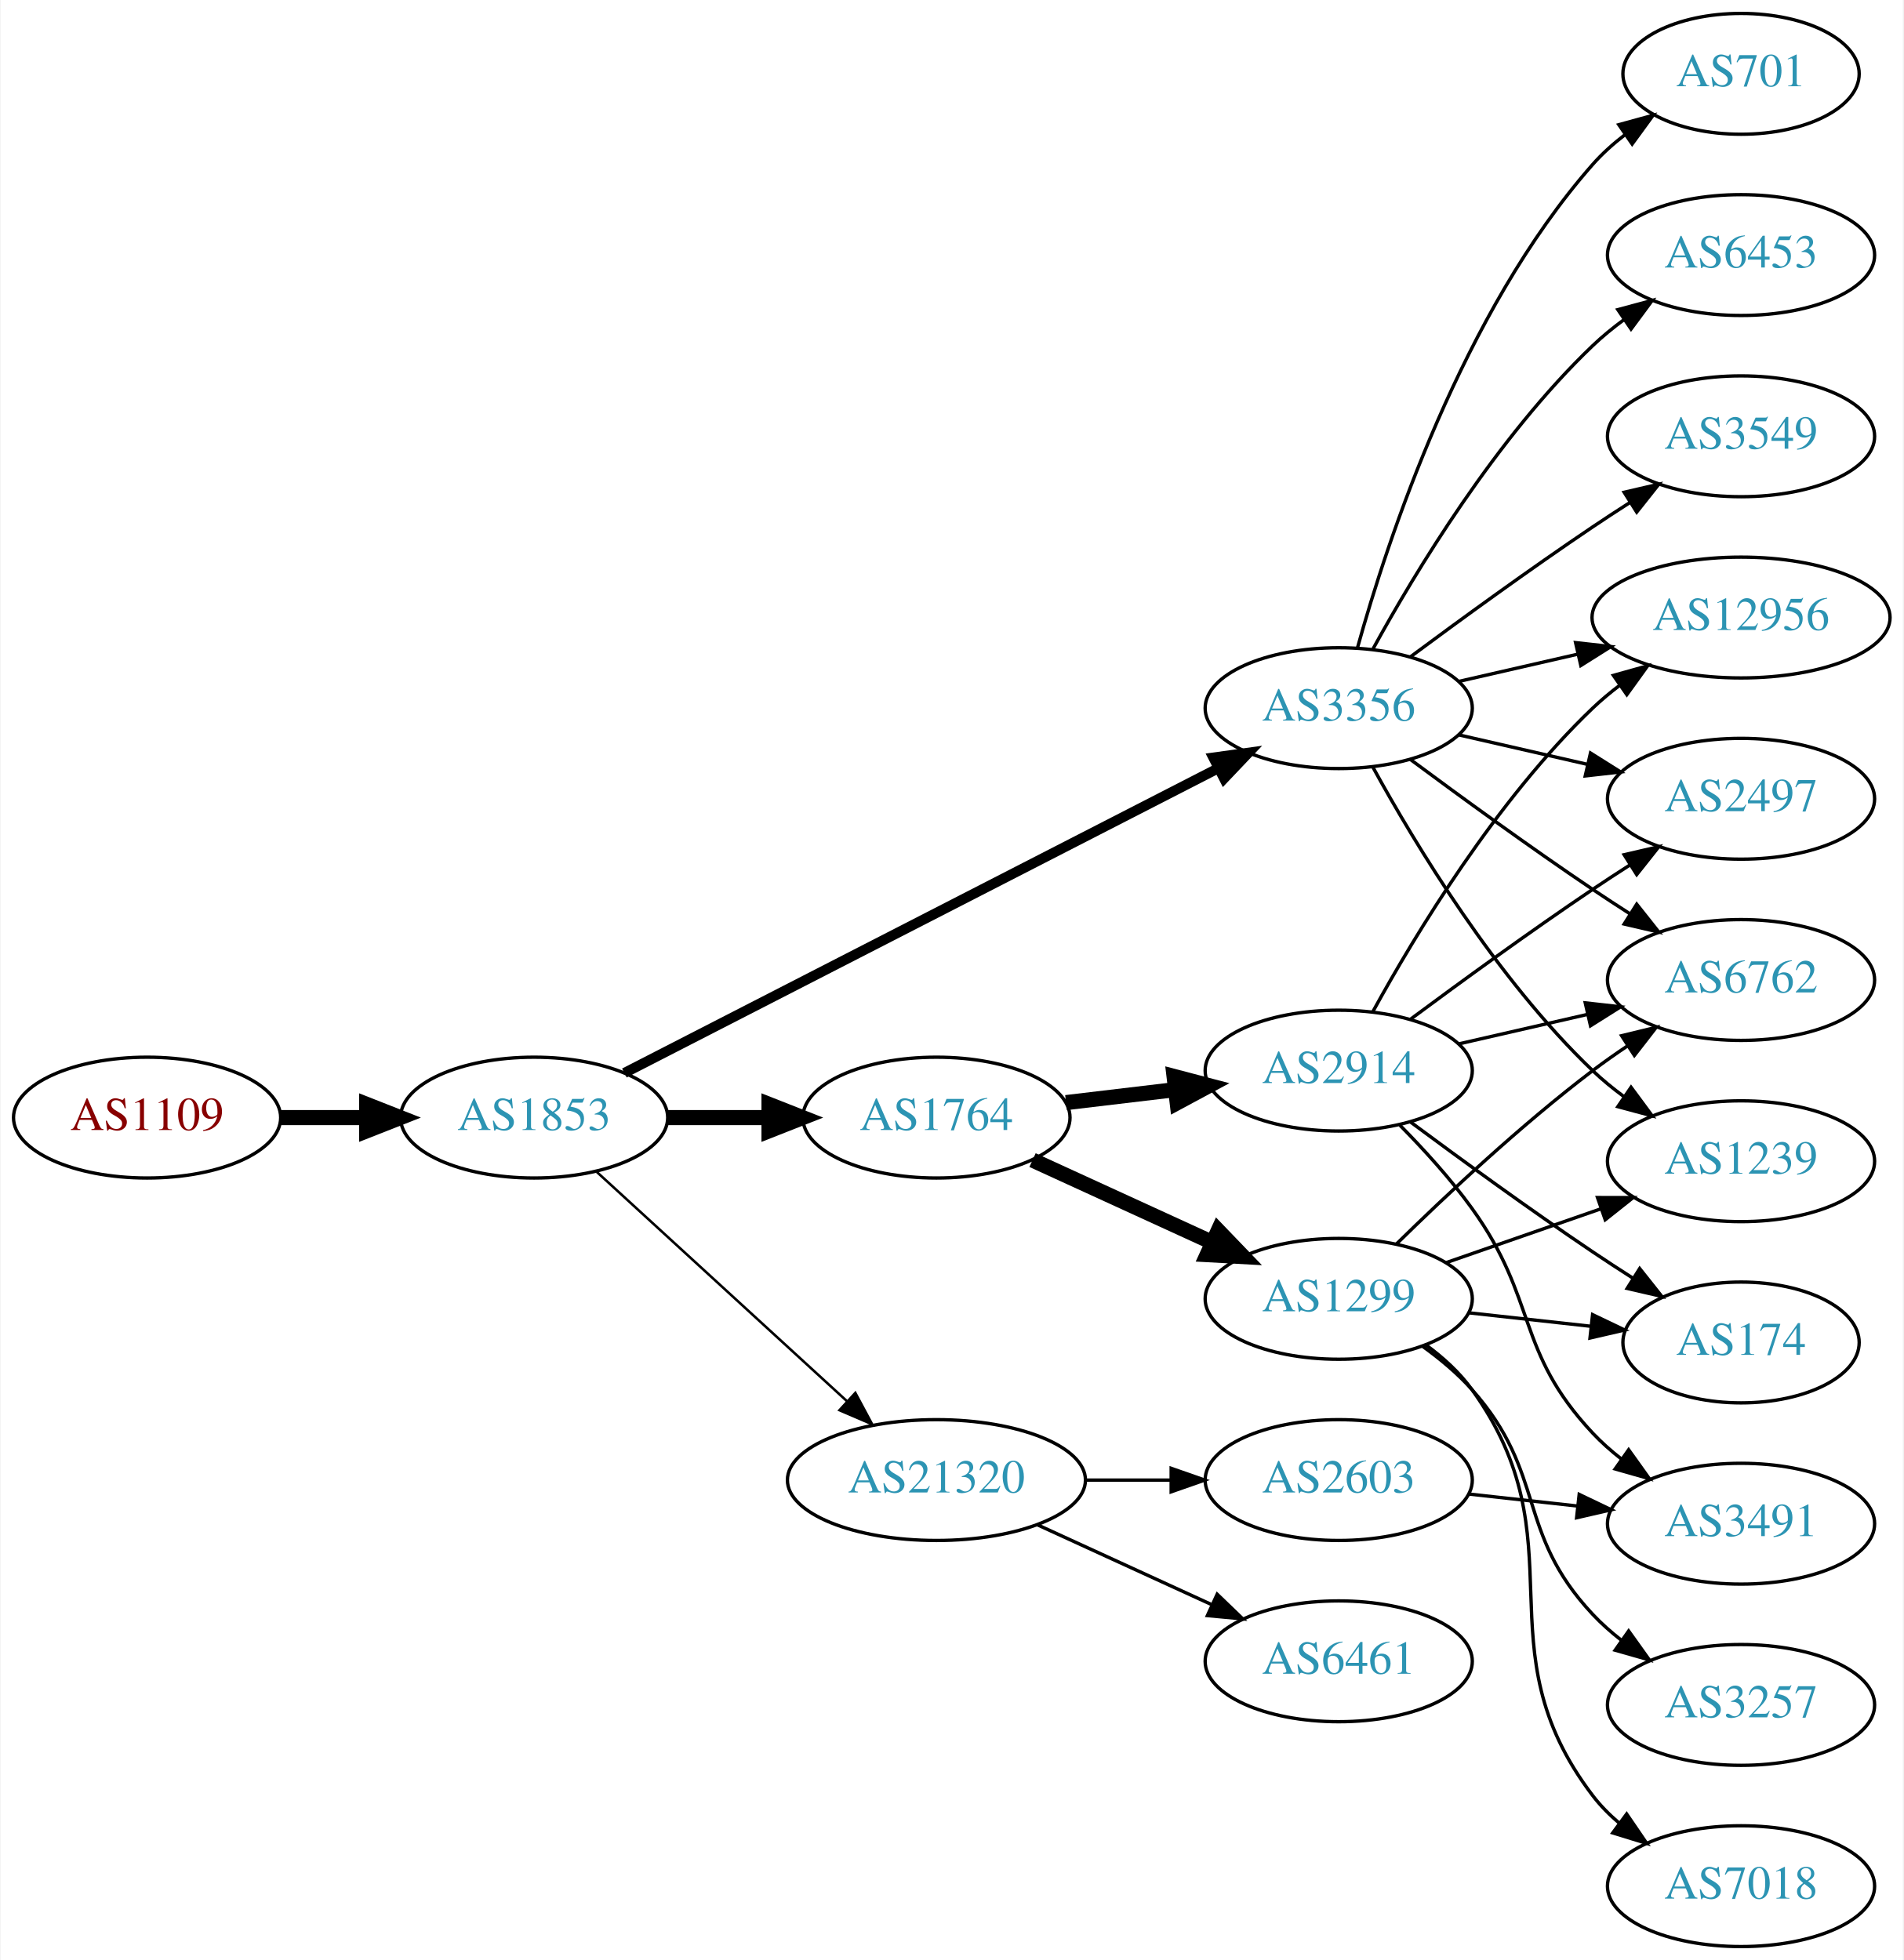
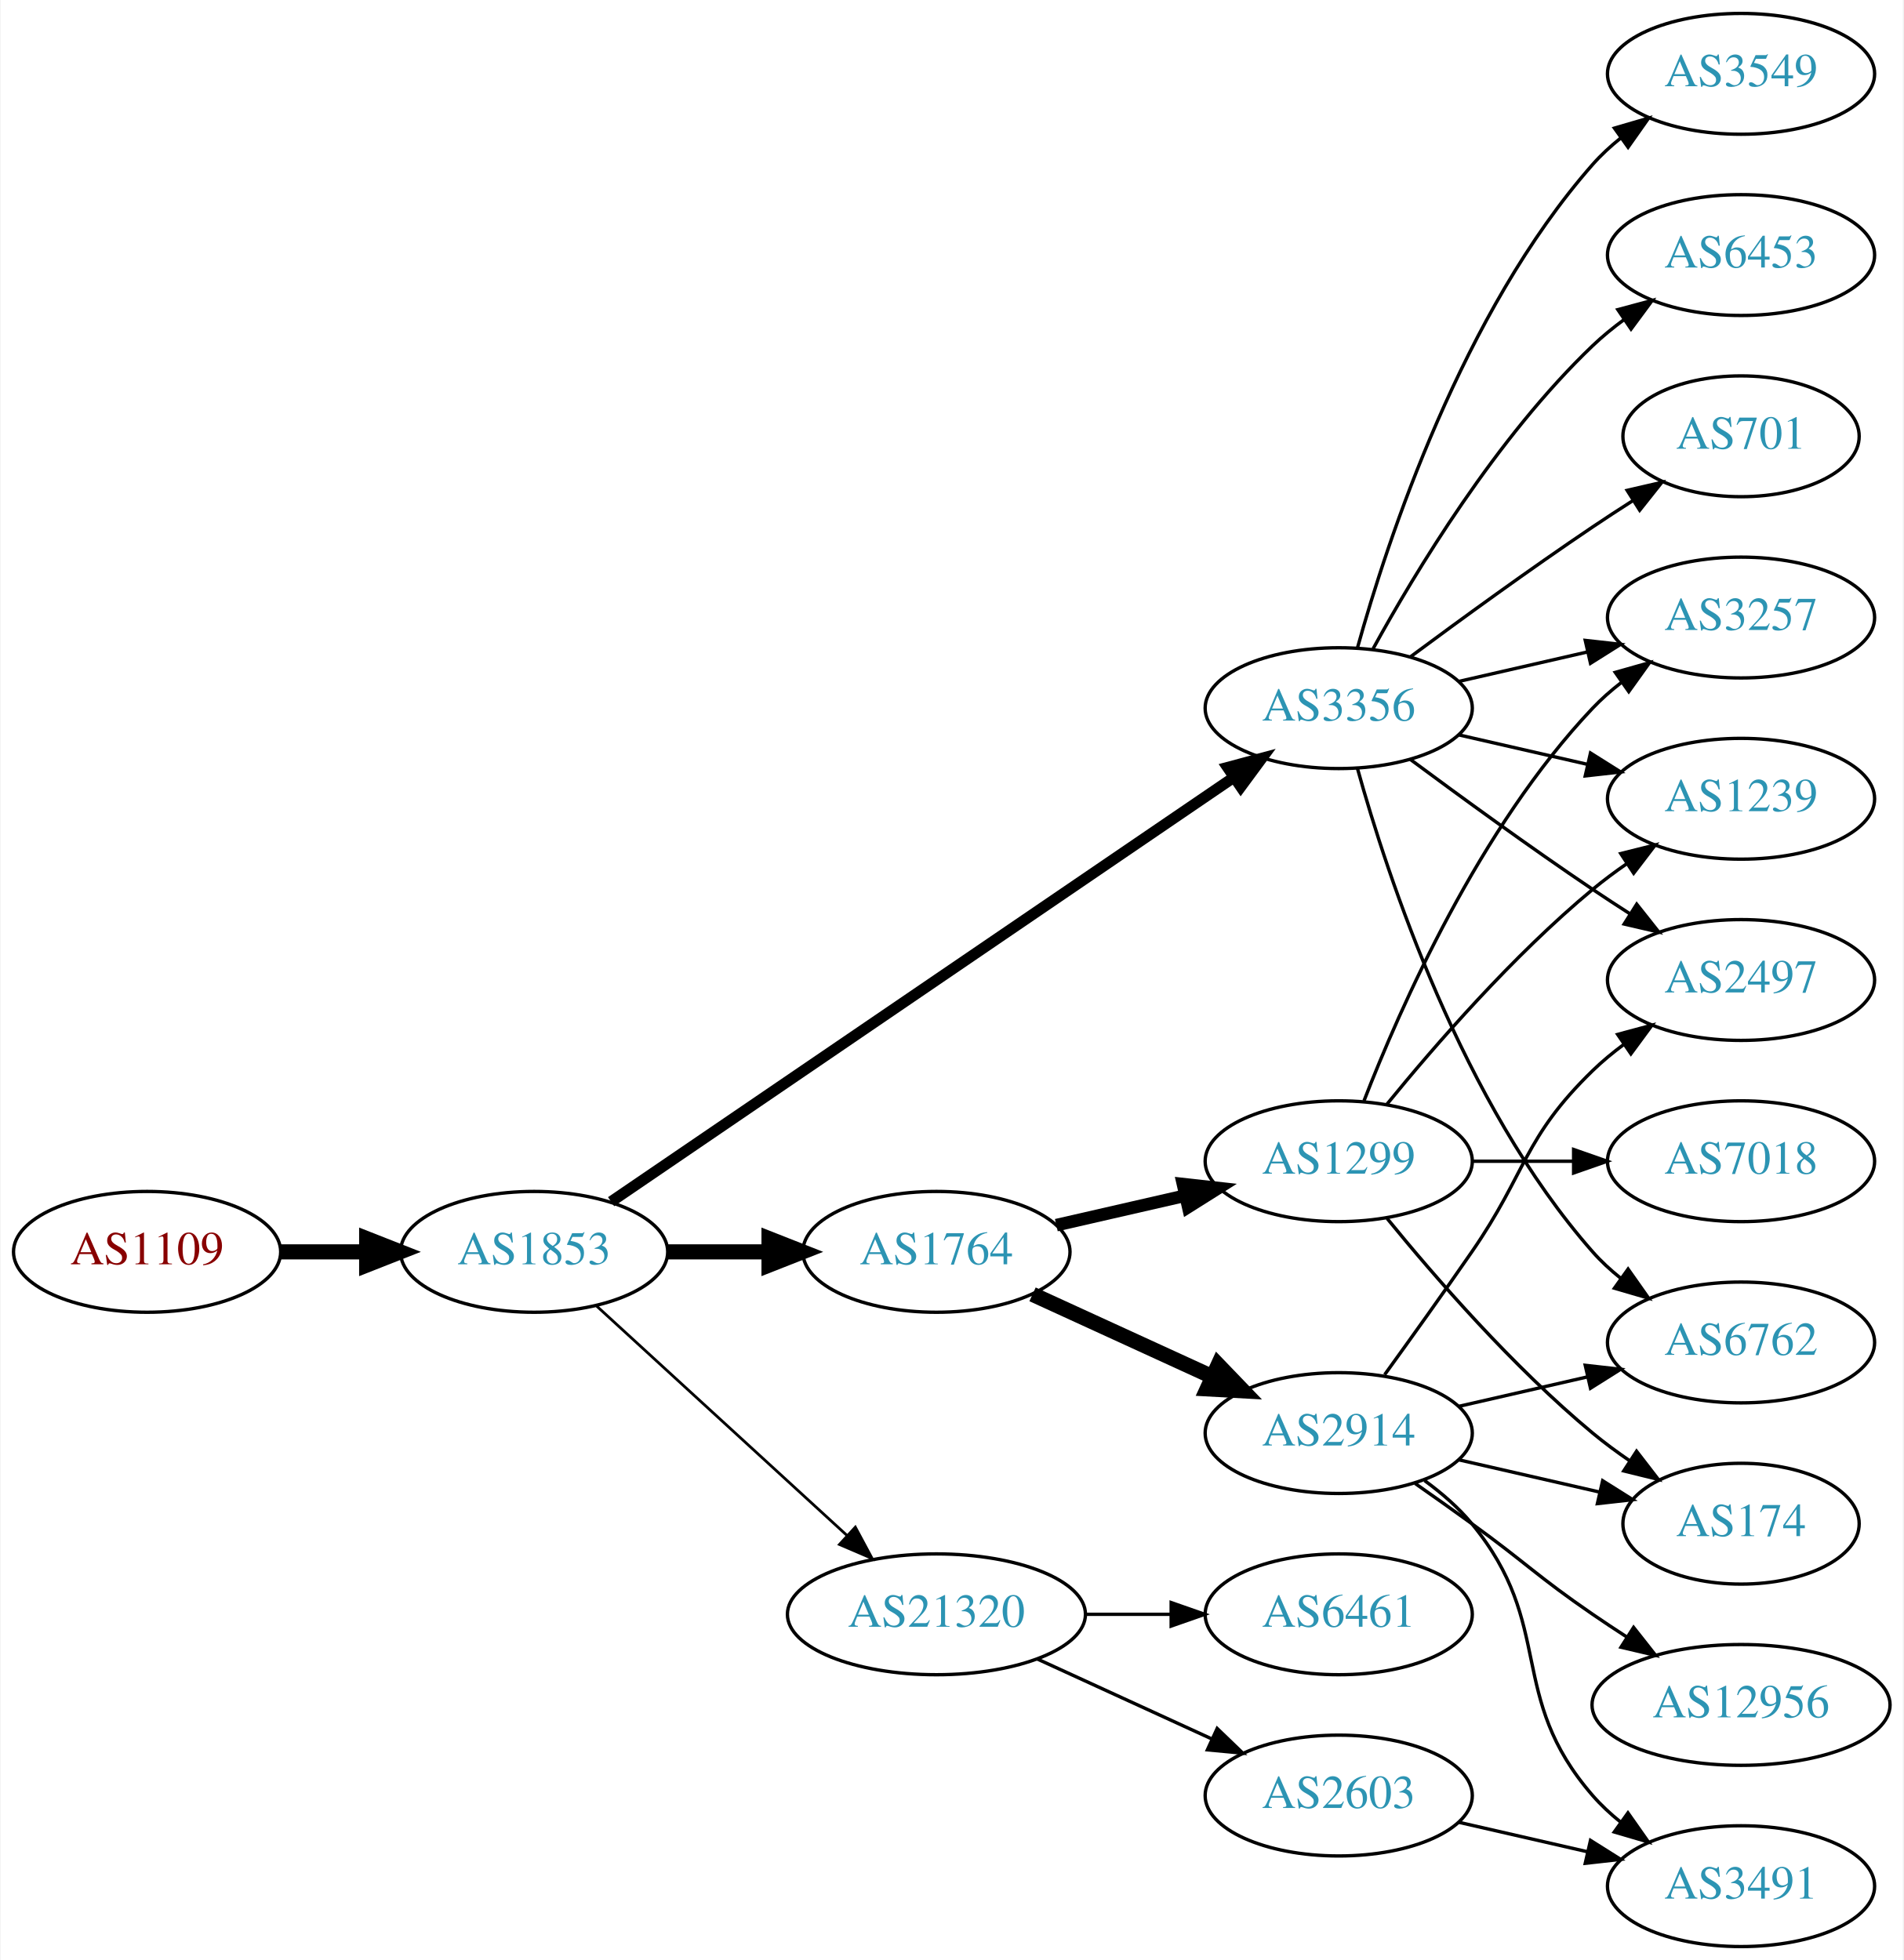
<svg xmlns="http://www.w3.org/2000/svg" xmlns:xlink="http://www.w3.org/1999/xlink" width="567pt" height="584pt" viewBox="0.00 0.00 566.66 584.00">
  <g id="graph0" class="graph" transform="scale(1 1) rotate(0) translate(4 580)">
    <polygon fill="white" stroke="none" points="-4,4 -4,-580 562.663,-580 562.663,4 -4,4" />
    <g id="node1" class="node">
      <g id="a_node1">
        <a xlink:href="/asn/1109" xlink:title="AS1109 ~ University of Salzburg [AT]">
-           <ellipse fill="#ffffff" stroke="black" cx="39.647" cy="-247" rx="39.794" ry="18" />
-           <text text-anchor="middle" x="39.647" y="-243.3" font-family="Times,serif" font-size="14.00" fill="#880000">AS1109</text>
+           <ellipse fill="#ffffff" stroke="black" cx="39.647" cy="-207" rx="39.794" ry="18" />
+           <text text-anchor="middle" x="39.647" y="-203.3" font-family="Times,serif" font-size="14.00" fill="#880000">AS1109</text>
        </a>
      </g>
    </g>
    <g id="node2" class="node">
      <g id="a_node2">
        <a xlink:href="/asn/1853" xlink:title="AS1853 ~ ACOnet Backbone [AT]">
-           <ellipse fill="#ffffff" stroke="black" cx="154.939" cy="-247" rx="39.794" ry="18" />
-           <text text-anchor="middle" x="154.939" y="-243.3" font-family="Times,serif" font-size="14.00" fill="#2c94b3">AS1853</text>
+           <ellipse fill="#ffffff" stroke="black" cx="154.939" cy="-207" rx="39.794" ry="18" />
+           <text text-anchor="middle" x="154.939" y="-203.3" font-family="Times,serif" font-size="14.00" fill="#2c94b3">AS1853</text>
        </a>
      </g>
    </g>
    <g id="edge1" class="edge">
-       <path fill="none" stroke="black" stroke-width="4.5" d="M79.319,-247C87.522,-247 96.286,-247 104.818,-247" />
-       <polygon fill="black" stroke="black" stroke-width="4.5" points="105.057,-250.938 115.057,-247 105.057,-243.063 105.057,-250.938" />
+       <path fill="none" stroke="black" stroke-width="4.5" d="M79.319,-207C87.522,-207 96.286,-207 104.818,-207" />
+       <polygon fill="black" stroke="black" stroke-width="4.5" points="105.057,-210.938 115.057,-207 105.057,-203.063 105.057,-210.938" />
    </g>
    <g id="node3" class="node">
      <g id="a_node3">
-         <a xlink:href="/asn/1764" xlink:title="AS1764 ~ NEXTLAYER-AS [AT]">
-           <ellipse fill="#ffffff" stroke="black" cx="274.782" cy="-247" rx="39.794" ry="18" />
-           <text text-anchor="middle" x="274.782" y="-243.3" font-family="Times,serif" font-size="14.00" fill="#2c94b3">AS1764</text>
-         </a>
-       </g>
-     </g>
-     <g id="edge2" class="edge">
-       <path fill="none" stroke="black" stroke-width="4.5" d="M194.852,-247C204.405,-247 214.755,-247 224.718,-247" />
-       <polygon fill="black" stroke="black" stroke-width="4.5" points="224.91,-250.938 234.91,-247 224.91,-243.063 224.91,-250.938" />
-     </g>
-     <g id="node4" class="node">
-       <g id="a_node4">
        <a xlink:href="/asn/3356" xlink:title="AS3356 ~ Level 3 Parent, LLC [US]">
          <ellipse fill="#ffffff" stroke="black" cx="394.625" cy="-369" rx="39.794" ry="18" />
          <text text-anchor="middle" x="394.625" y="-365.3" font-family="Times,serif" font-size="14.00" fill="#2c94b3">AS3356</text>
        </a>
      </g>
    </g>
+     <g id="edge2" class="edge">
+       <path fill="none" stroke="black" stroke-width="3.273" d="M177.874,-221.95C220.501,-251.004 314.596,-315.136 363.216,-348.274" />
+       <polygon fill="black" stroke="black" stroke-width="3.273" points="361.508,-351.346 371.743,-354.086 365.451,-345.562 361.508,-351.346" />
+     </g>
+     <g id="node4" class="node">
+       <g id="a_node4">
+         <a xlink:href="/asn/21320" xlink:title="AS21320 ~ GEANT Vereniging [EU]">
+           <ellipse fill="#ffffff" stroke="black" cx="274.782" cy="-99" rx="44.393" ry="18" />
+           <text text-anchor="middle" x="274.782" y="-95.3" font-family="Times,serif" font-size="14.00" fill="#2c94b3">AS21320</text>
+         </a>
+       </g>
+     </g>
    <g id="edge3" class="edge">
-       <path fill="none" stroke="black" stroke-width="3" d="M181.828,-260.288C224.692,-282.289 310.445,-326.305 358.651,-351.049" />
-       <polygon fill="black" stroke="black" stroke-width="3" points="357.273,-354.275 367.768,-355.728 360.469,-348.048 357.273,-354.275" />
+       <path fill="none" stroke="black" stroke-width="0.818" d="M173.582,-190.831C193.339,-172.724 225.542,-143.211 248.093,-122.543" />
+       <polygon fill="black" stroke="black" stroke-width="0.818" points="250.624,-124.971 255.631,-115.635 245.894,-119.811 250.624,-124.971" />
    </g>
    <g id="node5" class="node">
      <g id="a_node5">
-         <a xlink:href="/asn/21320" xlink:title="AS21320 ~ GEANT Vereniging [EU]">
-           <ellipse fill="#ffffff" stroke="black" cx="274.782" cy="-139" rx="44.393" ry="18" />
-           <text text-anchor="middle" x="274.782" y="-135.3" font-family="Times,serif" font-size="14.00" fill="#2c94b3">AS21320</text>
+         <a xlink:href="/asn/1764" xlink:title="AS1764 ~ NEXTLAYER-AS [AT]">
+           <ellipse fill="#ffffff" stroke="black" cx="274.782" cy="-207" rx="39.794" ry="18" />
+           <text text-anchor="middle" x="274.782" y="-203.3" font-family="Times,serif" font-size="14.00" fill="#2c94b3">AS1764</text>
        </a>
      </g>
    </g>
    <g id="edge4" class="edge">
-       <path fill="none" stroke="black" stroke-width="0.75" d="M173.582,-230.831C193.339,-212.724 225.542,-183.211 248.093,-162.543" />
-       <polygon fill="black" stroke="black" stroke-width="0.75" points="250.624,-164.971 255.631,-155.635 245.894,-159.811 250.624,-164.971" />
+       <path fill="none" stroke="black" stroke-width="4.5" d="M194.852,-207C204.405,-207 214.755,-207 224.718,-207" />
+       <polygon fill="black" stroke="black" stroke-width="4.5" points="224.91,-210.938 234.91,-207 224.91,-203.063 224.91,-210.938" />
    </g>
    <g id="node6" class="node">
      <g id="a_node6">
-         <a xlink:href="/asn/2914" xlink:title="AS2914 ~ NTT America, Inc. [US]">
-           <ellipse fill="#ffffff" stroke="black" cx="394.625" cy="-261" rx="39.794" ry="18" />
-           <text text-anchor="middle" x="394.625" y="-257.3" font-family="Times,serif" font-size="14.00" fill="#2c94b3">AS2914</text>
+         <a xlink:href="/asn/3549" xlink:title="AS3549 ~ Level 3 Parent, LLC [US]">
+           <ellipse fill="#ffffff" stroke="black" cx="514.467" cy="-558" rx="39.794" ry="18" />
+           <text text-anchor="middle" x="514.467" y="-554.3" font-family="Times,serif" font-size="14.00" fill="#2c94b3">AS3549</text>
        </a>
      </g>
    </g>
    <g id="edge5" class="edge">
-       <path fill="none" stroke="black" stroke-width="4.5" d="M313.392,-251.468C323.703,-252.693 335.021,-254.038 345.821,-255.321" />
-       <polygon fill="black" stroke="black" stroke-width="4.5" points="345.573,-259.256 355.968,-256.526 346.502,-251.436 345.573,-259.256" />
+       <path fill="none" stroke="black" d="M400.197,-386.946C409.103,-418.995 431.387,-486.842 470.271,-531 472.755,-533.821 475.605,-536.449 478.63,-538.871" />
+       <polygon fill="black" stroke="black" points="476.748,-541.828 486.92,-544.791 480.816,-536.131 476.748,-541.828" />
    </g>
    <g id="node7" class="node">
      <g id="a_node7">
-         <a xlink:href="/asn/1299" xlink:title="AS1299 ~ Telia Carrier [EU]">
-           <ellipse fill="#ffffff" stroke="black" cx="394.625" cy="-193" rx="39.794" ry="18" />
-           <text text-anchor="middle" x="394.625" y="-189.3" font-family="Times,serif" font-size="14.00" fill="#2c94b3">AS1299</text>
+         <a xlink:href="/asn/3257" xlink:title="AS3257 ~ GTT [DE]">
+           <ellipse fill="#ffffff" stroke="black" cx="514.467" cy="-396" rx="39.794" ry="18" />
+           <text text-anchor="middle" x="514.467" y="-392.3" font-family="Times,serif" font-size="14.00" fill="#2c94b3">AS3257</text>
        </a>
      </g>
    </g>
    <g id="edge6" class="edge">
-       <path fill="none" stroke="black" stroke-width="4.5" d="M303.411,-234.339C319.368,-227.027 339.638,-217.739 356.921,-209.819" />
-       <polygon fill="black" stroke="black" stroke-width="4.5" points="358.718,-213.327 366.169,-205.581 355.438,-206.168 358.718,-213.327" />
+       <path fill="none" stroke="black" d="M430.344,-376.955C442.344,-379.704 455.965,-382.825 468.657,-385.733" />
+       <polygon fill="black" stroke="black" points="468.06,-389.187 478.589,-388.009 469.623,-382.364 468.06,-389.187" />
    </g>
    <g id="node8" class="node">
      <g id="a_node8">
-         <a xlink:href="/asn/1239" xlink:title="AS1239 ~ Sprint [US]">
-           <ellipse fill="#ffffff" stroke="black" cx="514.467" cy="-234" rx="39.794" ry="18" />
-           <text text-anchor="middle" x="514.467" y="-230.3" font-family="Times,serif" font-size="14.00" fill="#2c94b3">AS1239</text>
+         <a xlink:href="/asn/6762" xlink:title="AS6762 ~ TELECOM ITALIA SPARKLE S.p.A. [IT]">
+           <ellipse fill="#ffffff" stroke="black" cx="514.467" cy="-180" rx="39.794" ry="18" />
+           <text text-anchor="middle" x="514.467" y="-176.3" font-family="Times,serif" font-size="14.00" fill="#2c94b3">AS6762</text>
        </a>
      </g>
    </g>
    <g id="edge7" class="edge">
-       <path fill="none" stroke="black" d="M404.866,-351.287C417.411,-328.439 441.588,-288.389 470.271,-261 473.139,-258.261 476.328,-255.653 479.637,-253.215" />
-       <polygon fill="black" stroke="black" points="481.7,-256.044 487.996,-247.523 477.761,-250.258 481.7,-256.044" />
+       <path fill="none" stroke="black" d="M400.197,-351.054C409.103,-319.005 431.387,-251.158 470.271,-207 472.755,-204.179 475.605,-201.551 478.63,-199.129" />
+       <polygon fill="black" stroke="black" points="480.816,-201.869 486.92,-193.209 476.748,-196.172 480.816,-201.869" />
    </g>
    <g id="node9" class="node">
      <g id="a_node9">
-         <a xlink:href="/asn/12956" xlink:title="AS12956 ~ TELXIUS [ES]">
-           <ellipse fill="#ffffff" stroke="black" cx="514.467" cy="-396" rx="44.393" ry="18" />
-           <text text-anchor="middle" x="514.467" y="-392.3" font-family="Times,serif" font-size="14.00" fill="#2c94b3">AS12956</text>
-         </a>
-       </g>
-     </g>
-     <g id="edge8" class="edge">
-       <path fill="none" stroke="black" d="M430.344,-376.955C441.482,-379.507 454.018,-382.379 465.911,-385.104" />
-       <polygon fill="black" stroke="black" points="465.176,-388.526 475.705,-387.348 466.739,-381.703 465.176,-388.526" />
-     </g>
-     <g id="node10" class="node">
-       <g id="a_node10">
-         <a xlink:href="/asn/3549" xlink:title="AS3549 ~ Level 3 Parent, LLC [US]">
-           <ellipse fill="#ffffff" stroke="black" cx="514.467" cy="-450" rx="39.794" ry="18" />
-           <text text-anchor="middle" x="514.467" y="-446.3" font-family="Times,serif" font-size="14.00" fill="#2c94b3">AS3549</text>
-         </a>
-       </g>
-     </g>
-     <g id="edge9" class="edge">
-       <path fill="none" stroke="black" d="M415.955,-384.277C430.817,-395.304 451.562,-410.407 470.271,-423 473.82,-425.389 477.57,-427.839 481.319,-430.242" />
-       <polygon fill="black" stroke="black" points="479.645,-433.325 489.967,-435.712 483.387,-427.409 479.645,-433.325" />
-     </g>
-     <g id="node11" class="node">
-       <g id="a_node11">
-         <a xlink:href="/asn/701" xlink:title="AS701 ~ UUNET [US]">
-           <ellipse fill="#ffffff" stroke="black" cx="514.467" cy="-558" rx="35.194" ry="18" />
-           <text text-anchor="middle" x="514.467" y="-554.3" font-family="Times,serif" font-size="14.00" fill="#2c94b3">AS701</text>
-         </a>
-       </g>
-     </g>
-     <g id="edge10" class="edge">
-       <path fill="none" stroke="black" d="M400.197,-386.946C409.103,-418.995 431.387,-486.842 470.271,-531 473.098,-534.211 476.4,-537.172 479.895,-539.864" />
-       <polygon fill="black" stroke="black" points="478.052,-542.845 488.27,-545.645 482.028,-537.084 478.052,-542.845" />
-     </g>
-     <g id="node12" class="node">
-       <g id="a_node12">
-         <a xlink:href="/asn/2497" xlink:title="AS2497 ~ Internet Initiative Japan Inc. [JP]">
-           <ellipse fill="#ffffff" stroke="black" cx="514.467" cy="-342" rx="39.794" ry="18" />
-           <text text-anchor="middle" x="514.467" y="-338.3" font-family="Times,serif" font-size="14.00" fill="#2c94b3">AS2497</text>
-         </a>
-       </g>
-     </g>
-     <g id="edge11" class="edge">
-       <path fill="none" stroke="black" d="M430.344,-361.045C442.344,-358.296 455.965,-355.175 468.657,-352.267" />
-       <polygon fill="black" stroke="black" points="469.623,-355.636 478.589,-349.991 468.06,-348.813 469.623,-355.636" />
-     </g>
-     <g id="node13" class="node">
-       <g id="a_node13">
-         <a xlink:href="/asn/6762" xlink:title="AS6762 ~ TELECOM ITALIA SPARKLE S.p.A. [IT]">
-           <ellipse fill="#ffffff" stroke="black" cx="514.467" cy="-288" rx="39.794" ry="18" />
-           <text text-anchor="middle" x="514.467" y="-284.3" font-family="Times,serif" font-size="14.00" fill="#2c94b3">AS6762</text>
-         </a>
-       </g>
-     </g>
-     <g id="edge12" class="edge">
-       <path fill="none" stroke="black" d="M415.955,-353.723C430.817,-342.696 451.562,-327.593 470.271,-315 473.82,-312.611 477.57,-310.161 481.319,-307.758" />
-       <polygon fill="black" stroke="black" points="483.387,-310.591 489.967,-302.288 479.645,-304.675 483.387,-310.591" />
-     </g>
-     <g id="node14" class="node">
-       <g id="a_node14">
        <a xlink:href="/asn/6453" xlink:title="AS6453 ~ TATA COMMUNICATIONS (AMERICA) INC [US]">
          <ellipse fill="#ffffff" stroke="black" cx="514.467" cy="-504" rx="39.794" ry="18" />
          <text text-anchor="middle" x="514.467" y="-500.3" font-family="Times,serif" font-size="14.00" fill="#2c94b3">AS6453</text>
        </a>
      </g>
    </g>
-     <g id="edge13" class="edge">
+     <g id="edge8" class="edge">
      <path fill="none" stroke="black" d="M404.866,-386.713C417.411,-409.561 441.588,-449.611 470.271,-477 473.139,-479.739 476.328,-482.347 479.637,-484.785" />
      <polygon fill="black" stroke="black" points="477.761,-487.742 487.996,-490.477 481.7,-481.956 477.761,-487.742" />
    </g>
+     <g id="node10" class="node">
+       <g id="a_node10">
+         <a xlink:href="/asn/1239" xlink:title="AS1239 ~ Sprint [US]">
+           <ellipse fill="#ffffff" stroke="black" cx="514.467" cy="-342" rx="39.794" ry="18" />
+           <text text-anchor="middle" x="514.467" y="-338.3" font-family="Times,serif" font-size="14.00" fill="#2c94b3">AS1239</text>
+         </a>
+       </g>
+     </g>
+     <g id="edge9" class="edge">
+       <path fill="none" stroke="black" d="M430.344,-361.045C442.344,-358.296 455.965,-355.175 468.657,-352.267" />
+       <polygon fill="black" stroke="black" points="469.623,-355.636 478.589,-349.991 468.06,-348.813 469.623,-355.636" />
+     </g>
+     <g id="node11" class="node">
+       <g id="a_node11">
+         <a xlink:href="/asn/2497" xlink:title="AS2497 ~ Internet Initiative Japan Inc. [JP]">
+           <ellipse fill="#ffffff" stroke="black" cx="514.467" cy="-288" rx="39.794" ry="18" />
+           <text text-anchor="middle" x="514.467" y="-284.3" font-family="Times,serif" font-size="14.00" fill="#2c94b3">AS2497</text>
+         </a>
+       </g>
+     </g>
+     <g id="edge10" class="edge">
+       <path fill="none" stroke="black" d="M415.955,-353.723C430.817,-342.696 451.562,-327.593 470.271,-315 473.82,-312.611 477.57,-310.161 481.319,-307.758" />
+       <polygon fill="black" stroke="black" points="483.387,-310.591 489.967,-302.288 479.645,-304.675 483.387,-310.591" />
+     </g>
+     <g id="node12" class="node">
+       <g id="a_node12">
+         <a xlink:href="/asn/701" xlink:title="AS701 ~ UUNET [US]">
+           <ellipse fill="#ffffff" stroke="black" cx="514.467" cy="-450" rx="35.194" ry="18" />
+           <text text-anchor="middle" x="514.467" y="-446.3" font-family="Times,serif" font-size="14.00" fill="#2c94b3">AS701</text>
+         </a>
+       </g>
+     </g>
+     <g id="edge11" class="edge">
+       <path fill="none" stroke="black" d="M415.955,-384.277C430.817,-395.304 451.562,-410.407 470.271,-423 474.088,-425.569 478.138,-428.21 482.169,-430.786" />
+       <polygon fill="black" stroke="black" points="480.538,-433.895 490.863,-436.271 484.273,-427.975 480.538,-433.895" />
+     </g>
+     <g id="node13" class="node">
+       <g id="a_node13">
+         <a xlink:href="/asn/2603" xlink:title="AS2603 ~ NORDUnet [NO]">
+           <ellipse fill="#ffffff" stroke="black" cx="394.625" cy="-45" rx="39.794" ry="18" />
+           <text text-anchor="middle" x="394.625" y="-41.3" font-family="Times,serif" font-size="14.00" fill="#2c94b3">AS2603</text>
+         </a>
+       </g>
+     </g>
+     <g id="edge12" class="edge">
+       <path fill="none" stroke="black" d="M304.912,-85.652C320.523,-78.498 339.92,-69.609 356.593,-61.969" />
+       <polygon fill="black" stroke="black" points="358.412,-64.986 366.045,-57.638 355.496,-58.622 358.412,-64.986" />
+     </g>
+     <g id="node14" class="node">
+       <g id="a_node14">
+         <a xlink:href="/asn/6461" xlink:title="AS6461 ~ Zayo Bandwidth [US]">
+           <ellipse fill="#ffffff" stroke="black" cx="394.625" cy="-99" rx="39.794" ry="18" />
+           <text text-anchor="middle" x="394.625" y="-95.3" font-family="Times,serif" font-size="14.00" fill="#2c94b3">AS6461</text>
+         </a>
+       </g>
+     </g>
+     <g id="edge13" class="edge">
+       <path fill="none" stroke="black" d="M318.993,-99C327.306,-99 336.068,-99 344.551,-99" />
+       <polygon fill="black" stroke="black" points="344.709,-102.5 354.709,-99 344.709,-95.5 344.709,-102.5" />
+     </g>
+     <g id="node16" class="node">
+       <g id="a_node16">
+         <a xlink:href="/asn/1299" xlink:title="AS1299 ~ Telia Carrier [EU]">
+           <ellipse fill="#ffffff" stroke="black" cx="394.625" cy="-234" rx="39.794" ry="18" />
+           <text text-anchor="middle" x="394.625" y="-230.3" font-family="Times,serif" font-size="14.00" fill="#2c94b3">AS1299</text>
+         </a>
+       </g>
+     </g>
+     <g id="edge15" class="edge">
+       <path fill="none" stroke="black" stroke-width="3.75" d="M310.501,-214.955C322.501,-217.704 336.122,-220.825 348.815,-223.733" />
+       <polygon fill="black" stroke="black" stroke-width="3.75" points="348.217,-227.187 358.746,-226.009 349.78,-220.364 348.217,-227.187" />
+     </g>
    <g id="node17" class="node">
      <g id="a_node17">
-         <a xlink:href="/asn/2603" xlink:title="AS2603 ~ NORDUnet [NO]">
-           <ellipse fill="#ffffff" stroke="black" cx="394.625" cy="-139" rx="39.794" ry="18" />
-           <text text-anchor="middle" x="394.625" y="-135.3" font-family="Times,serif" font-size="14.00" fill="#2c94b3">AS2603</text>
-         </a>
-       </g>
-     </g>
-     <g id="edge19" class="edge">
-       <path fill="none" stroke="black" d="M318.993,-139C327.306,-139 336.068,-139 344.551,-139" />
-       <polygon fill="black" stroke="black" points="344.709,-142.5 354.709,-139 344.709,-135.5 344.709,-142.5" />
-     </g>
-     <g id="node18" class="node">
-       <g id="a_node18">
-         <a xlink:href="/asn/6461" xlink:title="AS6461 ~ Zayo Bandwidth [US]">
-           <ellipse fill="#ffffff" stroke="black" cx="394.625" cy="-85" rx="39.794" ry="18" />
-           <text text-anchor="middle" x="394.625" y="-81.3" font-family="Times,serif" font-size="14.00" fill="#2c94b3">AS6461</text>
-         </a>
-       </g>
-     </g>
-     <g id="edge20" class="edge">
-       <path fill="none" stroke="black" d="M304.912,-125.652C320.523,-118.498 339.92,-109.609 356.593,-101.97" />
-       <polygon fill="black" stroke="black" points="358.412,-104.986 366.045,-97.638 355.496,-98.622 358.412,-104.986" />
-     </g>
-     <g id="edge18" class="edge">
-       <path fill="none" stroke="black" d="M404.866,-278.713C417.411,-301.561 441.588,-341.611 470.271,-369 472.778,-371.393 475.529,-373.687 478.391,-375.855" />
-       <polygon fill="black" stroke="black" points="476.438,-378.759 486.641,-381.61 480.443,-373.018 476.438,-378.759" />
+         <a xlink:href="/asn/2914" xlink:title="AS2914 ~ NTT America, Inc. [US]">
+           <ellipse fill="#ffffff" stroke="black" cx="394.625" cy="-153" rx="39.794" ry="18" />
+           <text text-anchor="middle" x="394.625" y="-149.3" font-family="Times,serif" font-size="14.00" fill="#2c94b3">AS2914</text>
+         </a>
+       </g>
    </g>
    <g id="edge16" class="edge">
-       <path fill="none" stroke="black" d="M415.955,-276.277C430.817,-287.304 451.562,-302.407 470.271,-315 473.82,-317.389 477.57,-319.839 481.319,-322.242" />
-       <polygon fill="black" stroke="black" points="479.645,-325.325 489.967,-327.712 483.387,-319.409 479.645,-325.325" />
-     </g>
-     <g id="edge17" class="edge">
-       <path fill="none" stroke="black" d="M430.344,-268.955C442.344,-271.704 455.965,-274.825 468.657,-277.733" />
-       <polygon fill="black" stroke="black" points="468.06,-281.187 478.589,-280.009 469.623,-274.364 468.06,-281.187" />
+       <path fill="none" stroke="black" stroke-width="4.5" d="M303.411,-194.339C319.368,-187.027 339.638,-177.739 356.921,-169.819" />
+       <polygon fill="black" stroke="black" stroke-width="4.5" points="358.718,-173.327 366.169,-165.581 355.438,-166.168 358.718,-173.327" />
    </g>
    <g id="node15" class="node">
      <g id="a_node15">
        <a xlink:href="/asn/3491" xlink:title="AS3491 ~ PCCW Global, Inc. [US]">
-           <ellipse fill="#ffffff" stroke="black" cx="514.467" cy="-126" rx="39.794" ry="18" />
-           <text text-anchor="middle" x="514.467" y="-122.3" font-family="Times,serif" font-size="14.00" fill="#2c94b3">AS3491</text>
+           <ellipse fill="#ffffff" stroke="black" cx="514.467" cy="-18" rx="39.794" ry="18" />
+           <text text-anchor="middle" x="514.467" y="-14.3" font-family="Times,serif" font-size="14.00" fill="#2c94b3">AS3491</text>
        </a>
      </g>
    </g>
    <g id="edge14" class="edge">
-       <path fill="none" stroke="black" d="M412.859,-244.722C419.96,-237.527 427.98,-228.729 434.271,-220 454.035,-192.575 447.165,-177.674 470.271,-153 472.84,-150.257 475.747,-147.68 478.808,-145.29" />
-       <polygon fill="black" stroke="black" points="480.988,-148.036 487.147,-139.415 476.956,-142.313 480.988,-148.036" />
-     </g>
-     <g id="node16" class="node">
-       <g id="a_node16">
-         <a xlink:href="/asn/174" xlink:title="AS174 ~ Cogent Communications [US]">
-           <ellipse fill="#ffffff" stroke="black" cx="514.467" cy="-180" rx="35.194" ry="18" />
-           <text text-anchor="middle" x="514.467" y="-176.3" font-family="Times,serif" font-size="14.00" fill="#2c94b3">AS174</text>
-         </a>
-       </g>
-     </g>
-     <g id="edge15" class="edge">
-       <path fill="none" stroke="black" d="M415.955,-245.723C430.817,-234.696 451.562,-219.593 470.271,-207 474.088,-204.431 478.138,-201.79 482.169,-199.214" />
-       <polygon fill="black" stroke="black" points="484.273,-202.025 490.863,-193.729 480.538,-196.105 484.273,-202.025" />
-     </g>
-     <g id="edge23" class="edge">
-       <path fill="none" stroke="black" d="M426.586,-203.772C440.683,-208.677 457.559,-214.548 472.673,-219.807" />
-       <polygon fill="black" stroke="black" points="471.708,-223.177 482.303,-223.157 474.008,-216.566 471.708,-223.177" />
-     </g>
-     <g id="edge22" class="edge">
-       <path fill="none" stroke="black" d="M411.773,-209.296C426.409,-223.671 448.898,-244.795 470.271,-261 473.601,-263.525 477.173,-266.037 480.785,-268.456" />
-       <polygon fill="black" stroke="black" points="478.89,-271.399 489.188,-273.892 482.692,-265.522 478.89,-271.399" />
-     </g>
-     <g id="edge26" class="edge">
-       <path fill="none" stroke="black" d="M433.235,-188.851C444.8,-187.575 457.632,-186.16 469.58,-184.841" />
-       <polygon fill="black" stroke="black" points="470.242,-188.29 479.798,-183.714 469.474,-181.332 470.242,-188.29" />
+       <path fill="none" stroke="black" d="M430.344,-37.045C442.344,-34.296 455.965,-31.175 468.657,-28.267" />
+       <polygon fill="black" stroke="black" points="469.623,-31.636 478.589,-25.991 468.06,-24.813 469.623,-31.636" />
+     </g>
+     <g id="edge20" class="edge">
+       <path fill="none" stroke="black" d="M402.148,-251.994C412.898,-279.728 436.555,-333.429 470.271,-369 472.857,-371.728 475.774,-374.294 478.843,-376.677" />
+       <polygon fill="black" stroke="black" points="476.997,-379.658 487.191,-382.543 481.021,-373.93 476.997,-379.658" />
+     </g>
+     <g id="edge18" class="edge">
+       <path fill="none" stroke="black" d="M409.044,-251.065C423.158,-268.375 446.573,-295.345 470.271,-315 473.487,-317.668 476.988,-320.27 480.558,-322.741" />
+       <polygon fill="black" stroke="black" points="478.636,-325.666 488.915,-328.236 482.482,-319.817 478.636,-325.666" />
+     </g>
+     <g id="node18" class="node">
+       <g id="a_node18">
+         <a xlink:href="/asn/7018" xlink:title="AS7018 ~ AT&amp;T Services, Inc. [US]">
+           <ellipse fill="#ffffff" stroke="black" cx="514.467" cy="-234" rx="39.794" ry="18" />
+           <text text-anchor="middle" x="514.467" y="-230.3" font-family="Times,serif" font-size="14.00" fill="#2c94b3">AS7018</text>
+         </a>
+       </g>
+     </g>
+     <g id="edge17" class="edge">
+       <path fill="none" stroke="black" d="M434.537,-234C444.091,-234 454.44,-234 464.403,-234" />
+       <polygon fill="black" stroke="black" points="464.595,-237.5 474.595,-234 464.595,-230.5 464.595,-237.5" />
    </g>
    <g id="node19" class="node">
      <g id="a_node19">
-         <a xlink:href="/asn/7018" xlink:title="AS7018 ~ AT&amp;T Services, Inc. [US]">
-           <ellipse fill="#ffffff" stroke="black" cx="514.467" cy="-18" rx="39.794" ry="18" />
-           <text text-anchor="middle" x="514.467" y="-14.3" font-family="Times,serif" font-size="14.00" fill="#2c94b3">AS7018</text>
-         </a>
-       </g>
+         <a xlink:href="/asn/174" xlink:title="AS174 ~ Cogent Communications [US]">
+           <ellipse fill="#ffffff" stroke="black" cx="514.467" cy="-126" rx="35.194" ry="18" />
+           <text text-anchor="middle" x="514.467" y="-122.3" font-family="Times,serif" font-size="14.00" fill="#2c94b3">AS174</text>
+         </a>
+       </g>
+     </g>
+     <g id="edge19" class="edge">
+       <path fill="none" stroke="black" d="M409.044,-216.935C423.158,-199.625 446.573,-172.655 470.271,-153 473.734,-150.128 477.527,-147.331 481.381,-144.692" />
+       <polygon fill="black" stroke="black" points="483.343,-147.592 489.814,-139.203 479.524,-141.725 483.343,-147.592" />
    </g>
    <g id="edge24" class="edge">
-       <path fill="none" stroke="black" d="M420.677,-179.207C425.746,-175.473 430.631,-171.044 434.271,-166 467.103,-120.502 436.286,-89.644 470.271,-45 472.548,-42.009 475.259,-39.267 478.198,-36.774" />
-       <polygon fill="black" stroke="black" points="480.392,-39.505 486.366,-30.755 476.24,-33.87 480.392,-39.505" />
+       <path fill="none" stroke="black" d="M430.344,-160.955C442.344,-163.704 455.965,-166.825 468.657,-169.733" />
+       <polygon fill="black" stroke="black" points="468.06,-173.187 478.589,-172.009 469.623,-166.364 468.06,-173.187" />
+     </g>
+     <g id="edge22" class="edge">
+       <path fill="none" stroke="black" d="M408.304,-170.406C415.919,-180.937 425.752,-194.67 434.271,-207 450.667,-230.731 449.578,-240.906 470.271,-261 473.116,-263.763 476.29,-266.386 479.59,-268.834" />
+       <polygon fill="black" stroke="black" points="477.707,-271.786 487.938,-274.538 481.656,-266.006 477.707,-271.786" />
+     </g>
+     <g id="edge23" class="edge">
+       <path fill="none" stroke="black" d="M420.205,-138.844C425.3,-135.128 430.313,-130.799 434.271,-126 459.336,-95.606 444.437,-74.742 470.271,-45 472.736,-42.162 475.573,-39.523 478.59,-37.094" />
+       <polygon fill="black" stroke="black" points="480.777,-39.833 486.868,-31.164 476.701,-34.142 480.777,-39.833" />
+     </g>
+     <g id="edge21" class="edge">
+       <path fill="none" stroke="black" d="M430.344,-145.045C443.436,-142.045 458.459,-138.604 472.099,-135.478" />
+       <polygon fill="black" stroke="black" points="473.241,-138.807 482.207,-133.162 471.677,-131.984 473.241,-138.807" />
    </g>
    <g id="node20" class="node">
      <g id="a_node20">
-         <a xlink:href="/asn/3257" xlink:title="AS3257 ~ GTT [DE]">
-           <ellipse fill="#ffffff" stroke="black" cx="514.467" cy="-72" rx="39.794" ry="18" />
-           <text text-anchor="middle" x="514.467" y="-68.3" font-family="Times,serif" font-size="14.00" fill="#2c94b3">AS3257</text>
+         <a xlink:href="/asn/12956" xlink:title="AS12956 ~ TELXIUS [ES]">
+           <ellipse fill="#ffffff" stroke="black" cx="514.467" cy="-72" rx="44.393" ry="18" />
+           <text text-anchor="middle" x="514.467" y="-68.3" font-family="Times,serif" font-size="14.00" fill="#2c94b3">AS12956</text>
        </a>
      </g>
    </g>
    <g id="edge25" class="edge">
-       <path fill="none" stroke="black" d="M419.54,-178.91C424.783,-175.14 430.028,-170.77 434.271,-166 456.739,-140.743 447.165,-123.674 470.271,-99 472.84,-96.257 475.747,-93.68 478.808,-91.29" />
-       <polygon fill="black" stroke="black" points="480.988,-94.036 487.147,-85.415 476.956,-88.313 480.988,-94.036" />
-     </g>
-     <g id="edge21" class="edge">
-       <path fill="none" stroke="black" d="M433.235,-134.851C443.546,-133.713 454.863,-132.465 465.663,-131.274" />
-       <polygon fill="black" stroke="black" points="466.254,-134.73 475.81,-130.154 465.487,-127.772 466.254,-134.73" />
+       <path fill="none" stroke="black" d="M417.382,-137.991C422.916,-134.121 428.835,-129.936 434.271,-126 450.471,-114.271 453.776,-110.311 470.271,-99 473.542,-96.757 476.992,-94.472 480.459,-92.227" />
+       <polygon fill="black" stroke="black" points="482.46,-95.102 489.017,-86.78 478.701,-89.197 482.46,-95.102" />
    </g>
  </g>
</svg>
